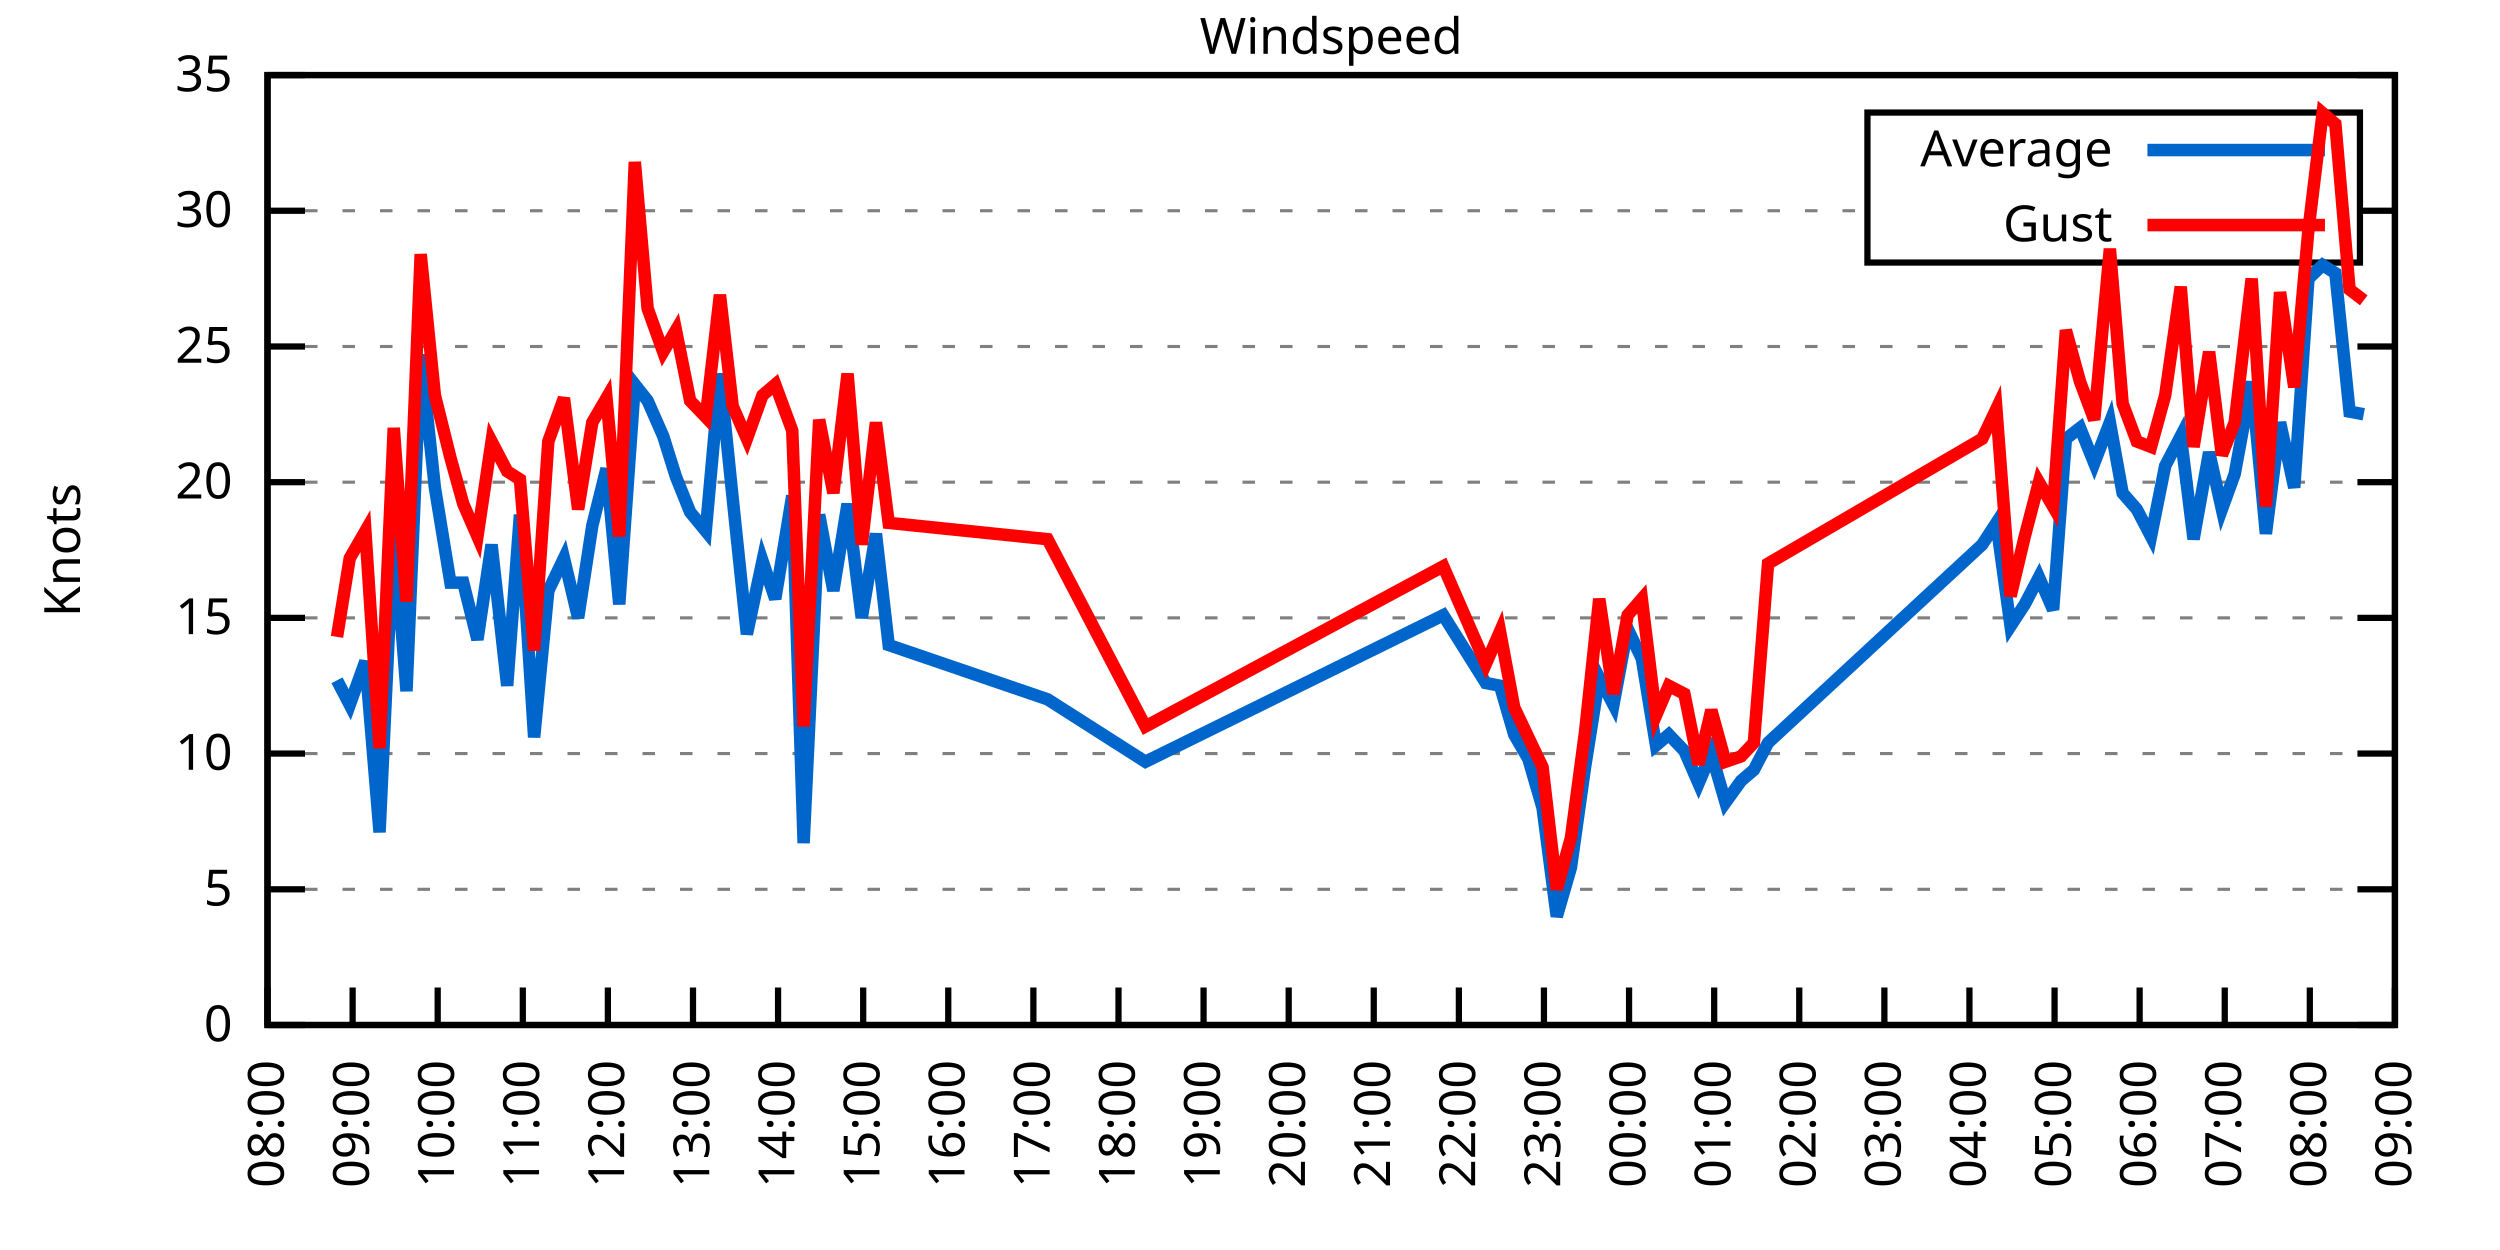
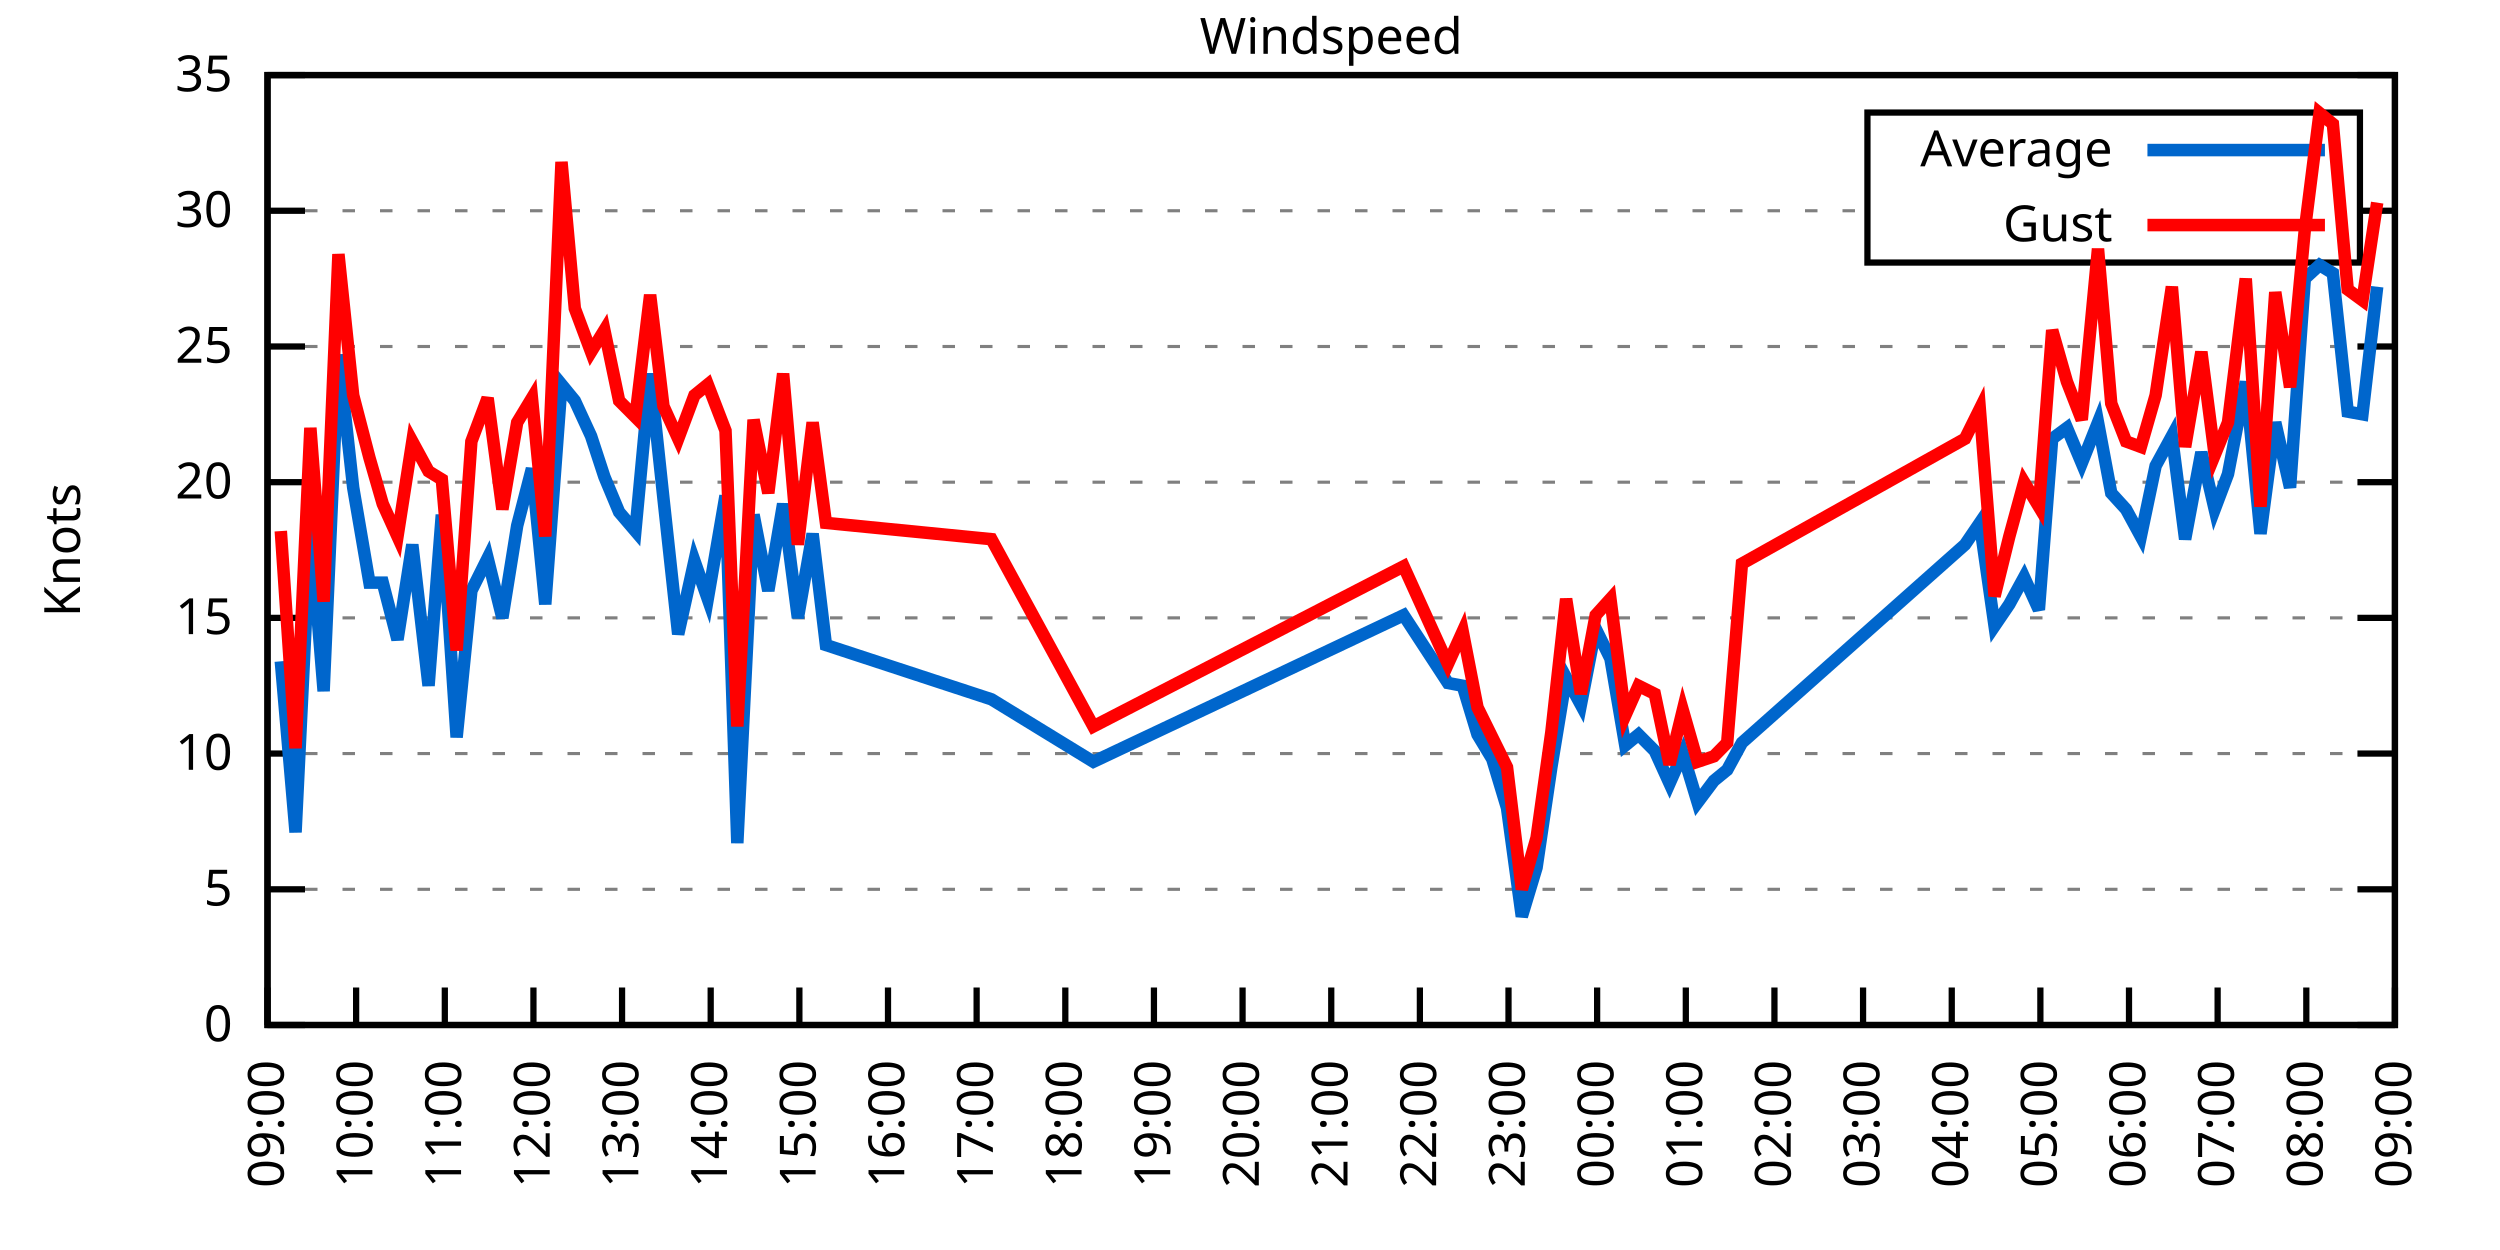
<svg xmlns="http://www.w3.org/2000/svg" xmlns:xlink="http://www.w3.org/1999/xlink" width="400" height="200" viewBox="0 0 400 200">
  <g id="gnuplot_canvas">
    <rect x="0" y="0" width="400" height="200" fill="none" />
    <defs>
      <circle id="gpDot" r="0.5" stroke-width="0.5" stroke="currentColor" />
      <path id="gpPt0" stroke-width="0.333" stroke="currentColor" d="M-1,0 h2 M0,-1 v2" />
      <path id="gpPt1" stroke-width="0.333" stroke="currentColor" d="M-1,-1 L1,1 M1,-1 L-1,1" />
      <path id="gpPt2" stroke-width="0.333" stroke="currentColor" d="M-1,0 L1,0 M0,-1 L0,1 M-1,-1 L1,1 M-1,1 L1,-1" />
      <rect id="gpPt3" stroke-width="0.333" stroke="currentColor" x="-1" y="-1" width="2" height="2" />
      <rect id="gpPt4" stroke-width="0.333" stroke="currentColor" fill="currentColor" x="-1" y="-1" width="2" height="2" />
      <circle id="gpPt5" stroke-width="0.333" stroke="currentColor" cx="0" cy="0" r="1" />
      <use xlink:href="#gpPt5" id="gpPt6" fill="currentColor" stroke="none" />
      <path id="gpPt7" stroke-width="0.333" stroke="currentColor" d="M0,-1.33 L-1.33,0.67 L1.33,0.67 z" />
      <use xlink:href="#gpPt7" id="gpPt8" fill="currentColor" stroke="none" />
      <use xlink:href="#gpPt7" id="gpPt9" stroke="currentColor" transform="rotate(180)" />
      <use xlink:href="#gpPt9" id="gpPt10" fill="currentColor" stroke="none" />
      <use xlink:href="#gpPt3" id="gpPt11" stroke="currentColor" transform="rotate(45)" />
      <use xlink:href="#gpPt11" id="gpPt12" fill="currentColor" stroke="none" />
      <path id="gpPt13" stroke-width="0.333" stroke="currentColor" d="M0,1.330 L1.265,0.411 L0.782,-1.067 L-0.782,-1.076 L-1.265,0.411 z" />
      <use xlink:href="#gpPt13" id="gpPt14" fill="currentColor" stroke="none" />
      <filter id="textbox" filterUnits="objectBoundingBox" x="0" y="0" height="1" width="1">
        <feFlood flood-color="white" flood-opacity="1" result="bgnd" />
        <feComposite in="SourceGraphic" in2="bgnd" operator="atop" />
      </filter>
      <filter id="greybox" filterUnits="objectBoundingBox" x="0" y="0" height="1" width="1">
        <feFlood flood-color="lightgrey" flood-opacity="1" result="grey" />
        <feComposite in="SourceGraphic" in2="grey" operator="atop" />
      </filter>
    </defs>
    <g fill="none" color="white" stroke="currentColor" stroke-width="1.00" stroke-linecap="butt" stroke-linejoin="miter">
</g>
    <g fill="none" color="black" stroke="currentColor" stroke-width="1.00" stroke-linecap="butt" stroke-linejoin="miter">
      <g stroke="none" shape-rendering="crispEdges">
        <polygon fill="rgb(255, 255, 255)" points="42.80,164.00 383.18,164.00 383.18,12.02 42.80,12.02 " />
      </g>
    </g>
    <g fill="none" color="black" stroke="currentColor" stroke-width="1.00" stroke-linecap="butt" stroke-linejoin="miter">
</g>
    <g fill="none" color="black" stroke="black" stroke-width="0.50" stroke-linecap="butt" stroke-linejoin="miter">
</g>
    <g fill="none" color="gray" stroke="currentColor" stroke-width="0.50" stroke-linecap="butt" stroke-linejoin="miter">
      <path stroke="gray" stroke-dasharray="2,4" class="gridline" d="M42.80,164.00 L383.19,164.00  " />
    </g>
    <g fill="none" color="gray" stroke="gray" stroke-width="1.00" stroke-linecap="butt" stroke-linejoin="miter">
</g>
    <g fill="none" color="black" stroke="currentColor" stroke-width="1.00" stroke-linecap="butt" stroke-linejoin="miter">
      <path stroke="black" d="M42.80,164.00 L48.80,164.00 M383.19,164.00 L377.19,164.00  " />
      <g transform="translate(37.20,166.60)" stroke="none" fill="black" font-family="Sans" font-size="8.00" text-anchor="end">
        <text>
          <tspan font-family="Sans"> 0</tspan>
        </text>
      </g>
    </g>
    <g fill="none" color="black" stroke="currentColor" stroke-width="1.00" stroke-linecap="butt" stroke-linejoin="miter">
</g>
    <g fill="none" color="black" stroke="black" stroke-width="0.50" stroke-linecap="butt" stroke-linejoin="miter">
</g>
    <g fill="none" color="gray" stroke="currentColor" stroke-width="0.50" stroke-linecap="butt" stroke-linejoin="miter">
      <path stroke="gray" stroke-dasharray="2,4" class="gridline" d="M42.80,142.29 L383.19,142.29  " />
    </g>
    <g fill="none" color="gray" stroke="gray" stroke-width="1.00" stroke-linecap="butt" stroke-linejoin="miter">
</g>
    <g fill="none" color="black" stroke="currentColor" stroke-width="1.00" stroke-linecap="butt" stroke-linejoin="miter">
      <path stroke="black" d="M42.80,142.29 L48.80,142.29 M383.19,142.29 L377.19,142.29  " />
      <g transform="translate(37.20,144.89)" stroke="none" fill="black" font-family="Sans" font-size="8.00" text-anchor="end">
        <text>
          <tspan font-family="Sans"> 5</tspan>
        </text>
      </g>
    </g>
    <g fill="none" color="black" stroke="currentColor" stroke-width="1.00" stroke-linecap="butt" stroke-linejoin="miter">
</g>
    <g fill="none" color="black" stroke="black" stroke-width="0.50" stroke-linecap="butt" stroke-linejoin="miter">
</g>
    <g fill="none" color="gray" stroke="currentColor" stroke-width="0.50" stroke-linecap="butt" stroke-linejoin="miter">
      <path stroke="gray" stroke-dasharray="2,4" class="gridline" d="M42.80,120.57 L383.19,120.57  " />
    </g>
    <g fill="none" color="gray" stroke="gray" stroke-width="1.00" stroke-linecap="butt" stroke-linejoin="miter">
</g>
    <g fill="none" color="black" stroke="currentColor" stroke-width="1.00" stroke-linecap="butt" stroke-linejoin="miter">
      <path stroke="black" d="M42.80,120.57 L48.80,120.57 M383.19,120.57 L377.19,120.57  " />
      <g transform="translate(37.20,123.17)" stroke="none" fill="black" font-family="Sans" font-size="8.00" text-anchor="end">
        <text>
          <tspan font-family="Sans"> 10</tspan>
        </text>
      </g>
    </g>
    <g fill="none" color="black" stroke="currentColor" stroke-width="1.00" stroke-linecap="butt" stroke-linejoin="miter">
</g>
    <g fill="none" color="black" stroke="black" stroke-width="0.50" stroke-linecap="butt" stroke-linejoin="miter">
</g>
    <g fill="none" color="gray" stroke="currentColor" stroke-width="0.50" stroke-linecap="butt" stroke-linejoin="miter">
      <path stroke="gray" stroke-dasharray="2,4" class="gridline" d="M42.80,98.86 L383.19,98.86  " />
    </g>
    <g fill="none" color="gray" stroke="gray" stroke-width="1.00" stroke-linecap="butt" stroke-linejoin="miter">
</g>
    <g fill="none" color="black" stroke="currentColor" stroke-width="1.00" stroke-linecap="butt" stroke-linejoin="miter">
      <path stroke="black" d="M42.80,98.86 L48.80,98.86 M383.19,98.86 L377.19,98.86  " />
      <g transform="translate(37.20,101.46)" stroke="none" fill="black" font-family="Sans" font-size="8.00" text-anchor="end">
        <text>
          <tspan font-family="Sans"> 15</tspan>
        </text>
      </g>
    </g>
    <g fill="none" color="black" stroke="currentColor" stroke-width="1.00" stroke-linecap="butt" stroke-linejoin="miter">
</g>
    <g fill="none" color="black" stroke="black" stroke-width="0.50" stroke-linecap="butt" stroke-linejoin="miter">
</g>
    <g fill="none" color="gray" stroke="currentColor" stroke-width="0.50" stroke-linecap="butt" stroke-linejoin="miter">
      <path stroke="gray" stroke-dasharray="2,4" class="gridline" d="M42.80,77.15 L383.19,77.15  " />
    </g>
    <g fill="none" color="gray" stroke="gray" stroke-width="1.00" stroke-linecap="butt" stroke-linejoin="miter">
</g>
    <g fill="none" color="black" stroke="currentColor" stroke-width="1.00" stroke-linecap="butt" stroke-linejoin="miter">
      <path stroke="black" d="M42.80,77.15 L48.80,77.15 M383.19,77.15 L377.19,77.15  " />
      <g transform="translate(37.20,79.75)" stroke="none" fill="black" font-family="Sans" font-size="8.00" text-anchor="end">
        <text>
          <tspan font-family="Sans"> 20</tspan>
        </text>
      </g>
    </g>
    <g fill="none" color="black" stroke="currentColor" stroke-width="1.00" stroke-linecap="butt" stroke-linejoin="miter">
</g>
    <g fill="none" color="black" stroke="black" stroke-width="0.50" stroke-linecap="butt" stroke-linejoin="miter">
</g>
    <g fill="none" color="gray" stroke="currentColor" stroke-width="0.50" stroke-linecap="butt" stroke-linejoin="miter">
      <path stroke="gray" stroke-dasharray="2,4" class="gridline" d="M42.80,55.44 L383.19,55.44  " />
    </g>
    <g fill="none" color="gray" stroke="gray" stroke-width="1.00" stroke-linecap="butt" stroke-linejoin="miter">
</g>
    <g fill="none" color="black" stroke="currentColor" stroke-width="1.00" stroke-linecap="butt" stroke-linejoin="miter">
      <path stroke="black" d="M42.80,55.44 L48.80,55.44 M383.19,55.44 L377.19,55.44  " />
      <g transform="translate(37.20,58.04)" stroke="none" fill="black" font-family="Sans" font-size="8.00" text-anchor="end">
        <text>
          <tspan font-family="Sans"> 25</tspan>
        </text>
      </g>
    </g>
    <g fill="none" color="black" stroke="currentColor" stroke-width="1.00" stroke-linecap="butt" stroke-linejoin="miter">
</g>
    <g fill="none" color="black" stroke="black" stroke-width="0.50" stroke-linecap="butt" stroke-linejoin="miter">
</g>
    <g fill="none" color="gray" stroke="currentColor" stroke-width="0.50" stroke-linecap="butt" stroke-linejoin="miter">
      <path stroke="gray" stroke-dasharray="2,4" class="gridline" d="M42.80,33.72 L298.79,33.72 M377.59,33.72 L383.19,33.72  " />
    </g>
    <g fill="none" color="gray" stroke="gray" stroke-width="1.00" stroke-linecap="butt" stroke-linejoin="miter">
</g>
    <g fill="none" color="black" stroke="currentColor" stroke-width="1.00" stroke-linecap="butt" stroke-linejoin="miter">
      <path stroke="black" d="M42.80,33.72 L48.80,33.72 M383.19,33.72 L377.19,33.72  " />
      <g transform="translate(37.20,36.32)" stroke="none" fill="black" font-family="Sans" font-size="8.00" text-anchor="end">
        <text>
          <tspan font-family="Sans"> 30</tspan>
        </text>
      </g>
    </g>
    <g fill="none" color="black" stroke="currentColor" stroke-width="1.00" stroke-linecap="butt" stroke-linejoin="miter">
</g>
    <g fill="none" color="black" stroke="black" stroke-width="0.50" stroke-linecap="butt" stroke-linejoin="miter">
</g>
    <g fill="none" color="gray" stroke="currentColor" stroke-width="0.50" stroke-linecap="butt" stroke-linejoin="miter">
      <path stroke="gray" stroke-dasharray="2,4" class="gridline" d="M42.80,12.01 L383.19,12.01  " />
    </g>
    <g fill="none" color="gray" stroke="gray" stroke-width="1.00" stroke-linecap="butt" stroke-linejoin="miter">
</g>
    <g fill="none" color="black" stroke="currentColor" stroke-width="1.00" stroke-linecap="butt" stroke-linejoin="miter">
      <path stroke="black" d="M42.80,12.01 L48.80,12.01 M383.19,12.01 L377.19,12.01  " />
      <g transform="translate(37.20,14.61)" stroke="none" fill="black" font-family="Sans" font-size="8.00" text-anchor="end">
        <text>
          <tspan font-family="Sans"> 35</tspan>
        </text>
      </g>
    </g>
    <g fill="none" color="black" stroke="currentColor" stroke-width="1.00" stroke-linecap="butt" stroke-linejoin="miter">
      <path stroke="black" d="M42.80,164.00 L42.80,158.00  " />
      <g transform="translate(45.40,169.60) rotate(270.00)" stroke="none" fill="black" font-family="Sans" font-size="8.00" text-anchor="end">
        <text>
-           <tspan font-family="Sans">08:00</tspan>
-         </text>
-       </g>
-     </g>
-     <g fill="none" color="black" stroke="currentColor" stroke-width="1.00" stroke-linecap="butt" stroke-linejoin="miter">
-       <path stroke="black" d="M56.42,164.00 L56.42,158.00  " />
-       <g transform="translate(59.02,169.60) rotate(270.00)" stroke="none" fill="black" font-family="Sans" font-size="8.00" text-anchor="end">
-         <text>
          <tspan font-family="Sans">09:00</tspan>
        </text>
      </g>
    </g>
    <g fill="none" color="black" stroke="currentColor" stroke-width="1.00" stroke-linecap="butt" stroke-linejoin="miter">
-       <path stroke="black" d="M70.03,164.00 L70.03,158.00  " />
-       <g transform="translate(72.63,169.60) rotate(270.00)" stroke="none" fill="black" font-family="Sans" font-size="8.00" text-anchor="end">
+       <path stroke="black" d="M56.98,164.00 L56.98,158.00  " />
+       <g transform="translate(59.58,169.60) rotate(270.00)" stroke="none" fill="black" font-family="Sans" font-size="8.00" text-anchor="end">
        <text>
          <tspan font-family="Sans">10:00</tspan>
        </text>
      </g>
    </g>
    <g fill="none" color="black" stroke="currentColor" stroke-width="1.00" stroke-linecap="butt" stroke-linejoin="miter">
-       <path stroke="black" d="M83.65,164.00 L83.65,158.00  " />
-       <g transform="translate(86.25,169.60) rotate(270.00)" stroke="none" fill="black" font-family="Sans" font-size="8.00" text-anchor="end">
+       <path stroke="black" d="M71.17,164.00 L71.17,158.00  " />
+       <g transform="translate(73.77,169.60) rotate(270.00)" stroke="none" fill="black" font-family="Sans" font-size="8.00" text-anchor="end">
        <text>
          <tspan font-family="Sans">11:00</tspan>
        </text>
      </g>
    </g>
    <g fill="none" color="black" stroke="currentColor" stroke-width="1.00" stroke-linecap="butt" stroke-linejoin="miter">
-       <path stroke="black" d="M97.26,164.00 L97.26,158.00  " />
-       <g transform="translate(99.86,169.60) rotate(270.00)" stroke="none" fill="black" font-family="Sans" font-size="8.00" text-anchor="end">
+       <path stroke="black" d="M85.35,164.00 L85.35,158.00  " />
+       <g transform="translate(87.95,169.60) rotate(270.00)" stroke="none" fill="black" font-family="Sans" font-size="8.00" text-anchor="end">
        <text>
          <tspan font-family="Sans">12:00</tspan>
        </text>
      </g>
    </g>
    <g fill="none" color="black" stroke="currentColor" stroke-width="1.00" stroke-linecap="butt" stroke-linejoin="miter">
-       <path stroke="black" d="M110.88,164.00 L110.88,158.00  " />
-       <g transform="translate(113.48,169.60) rotate(270.00)" stroke="none" fill="black" font-family="Sans" font-size="8.00" text-anchor="end">
+       <path stroke="black" d="M99.53,164.00 L99.53,158.00  " />
+       <g transform="translate(102.13,169.60) rotate(270.00)" stroke="none" fill="black" font-family="Sans" font-size="8.00" text-anchor="end">
        <text>
          <tspan font-family="Sans">13:00</tspan>
        </text>
      </g>
    </g>
    <g fill="none" color="black" stroke="currentColor" stroke-width="1.00" stroke-linecap="butt" stroke-linejoin="miter">
-       <path stroke="black" d="M124.49,164.00 L124.49,158.00  " />
-       <g transform="translate(127.09,169.60) rotate(270.00)" stroke="none" fill="black" font-family="Sans" font-size="8.00" text-anchor="end">
+       <path stroke="black" d="M113.71,164.00 L113.71,158.00  " />
+       <g transform="translate(116.31,169.60) rotate(270.00)" stroke="none" fill="black" font-family="Sans" font-size="8.00" text-anchor="end">
        <text>
          <tspan font-family="Sans">14:00</tspan>
        </text>
      </g>
    </g>
    <g fill="none" color="black" stroke="currentColor" stroke-width="1.00" stroke-linecap="butt" stroke-linejoin="miter">
-       <path stroke="black" d="M138.11,164.00 L138.11,158.00  " />
-       <g transform="translate(140.71,169.60) rotate(270.00)" stroke="none" fill="black" font-family="Sans" font-size="8.00" text-anchor="end">
+       <path stroke="black" d="M127.90,164.00 L127.90,158.00  " />
+       <g transform="translate(130.50,169.60) rotate(270.00)" stroke="none" fill="black" font-family="Sans" font-size="8.00" text-anchor="end">
        <text>
          <tspan font-family="Sans">15:00</tspan>
        </text>
      </g>
    </g>
    <g fill="none" color="black" stroke="currentColor" stroke-width="1.00" stroke-linecap="butt" stroke-linejoin="miter">
-       <path stroke="black" d="M151.72,164.00 L151.72,158.00  " />
-       <g transform="translate(154.32,169.60) rotate(270.00)" stroke="none" fill="black" font-family="Sans" font-size="8.00" text-anchor="end">
+       <path stroke="black" d="M142.08,164.00 L142.08,158.00  " />
+       <g transform="translate(144.68,169.60) rotate(270.00)" stroke="none" fill="black" font-family="Sans" font-size="8.00" text-anchor="end">
        <text>
          <tspan font-family="Sans">16:00</tspan>
        </text>
      </g>
    </g>
    <g fill="none" color="black" stroke="currentColor" stroke-width="1.00" stroke-linecap="butt" stroke-linejoin="miter">
-       <path stroke="black" d="M165.34,164.00 L165.34,158.00  " />
-       <g transform="translate(167.94,169.60) rotate(270.00)" stroke="none" fill="black" font-family="Sans" font-size="8.00" text-anchor="end">
+       <path stroke="black" d="M156.26,164.00 L156.26,158.00  " />
+       <g transform="translate(158.86,169.60) rotate(270.00)" stroke="none" fill="black" font-family="Sans" font-size="8.00" text-anchor="end">
        <text>
          <tspan font-family="Sans">17:00</tspan>
        </text>
      </g>
    </g>
    <g fill="none" color="black" stroke="currentColor" stroke-width="1.00" stroke-linecap="butt" stroke-linejoin="miter">
-       <path stroke="black" d="M178.96,164.00 L178.96,158.00  " />
-       <g transform="translate(181.56,169.60) rotate(270.00)" stroke="none" fill="black" font-family="Sans" font-size="8.00" text-anchor="end">
+       <path stroke="black" d="M170.45,164.00 L170.45,158.00  " />
+       <g transform="translate(173.05,169.60) rotate(270.00)" stroke="none" fill="black" font-family="Sans" font-size="8.00" text-anchor="end">
        <text>
          <tspan font-family="Sans">18:00</tspan>
        </text>
      </g>
    </g>
    <g fill="none" color="black" stroke="currentColor" stroke-width="1.00" stroke-linecap="butt" stroke-linejoin="miter">
-       <path stroke="black" d="M192.57,164.00 L192.57,158.00  " />
-       <g transform="translate(195.17,169.60) rotate(270.00)" stroke="none" fill="black" font-family="Sans" font-size="8.00" text-anchor="end">
+       <path stroke="black" d="M184.63,164.00 L184.63,158.00  " />
+       <g transform="translate(187.23,169.60) rotate(270.00)" stroke="none" fill="black" font-family="Sans" font-size="8.00" text-anchor="end">
        <text>
          <tspan font-family="Sans">19:00</tspan>
        </text>
      </g>
    </g>
    <g fill="none" color="black" stroke="currentColor" stroke-width="1.00" stroke-linecap="butt" stroke-linejoin="miter">
-       <path stroke="black" d="M206.19,164.00 L206.19,158.00  " />
-       <g transform="translate(208.79,169.60) rotate(270.00)" stroke="none" fill="black" font-family="Sans" font-size="8.00" text-anchor="end">
+       <path stroke="black" d="M198.81,164.00 L198.81,158.00  " />
+       <g transform="translate(201.41,169.60) rotate(270.00)" stroke="none" fill="black" font-family="Sans" font-size="8.00" text-anchor="end">
        <text>
          <tspan font-family="Sans">20:00</tspan>
        </text>
      </g>
    </g>
    <g fill="none" color="black" stroke="currentColor" stroke-width="1.00" stroke-linecap="butt" stroke-linejoin="miter">
-       <path stroke="black" d="M219.80,164.00 L219.80,158.00  " />
-       <g transform="translate(222.40,169.60) rotate(270.00)" stroke="none" fill="black" font-family="Sans" font-size="8.00" text-anchor="end">
+       <path stroke="black" d="M213.00,164.00 L213.00,158.00  " />
+       <g transform="translate(215.60,169.60) rotate(270.00)" stroke="none" fill="black" font-family="Sans" font-size="8.00" text-anchor="end">
        <text>
          <tspan font-family="Sans">21:00</tspan>
        </text>
      </g>
    </g>
    <g fill="none" color="black" stroke="currentColor" stroke-width="1.00" stroke-linecap="butt" stroke-linejoin="miter">
-       <path stroke="black" d="M233.42,164.00 L233.42,158.00  " />
-       <g transform="translate(236.02,169.60) rotate(270.00)" stroke="none" fill="black" font-family="Sans" font-size="8.00" text-anchor="end">
+       <path stroke="black" d="M227.18,164.00 L227.18,158.00  " />
+       <g transform="translate(229.78,169.60) rotate(270.00)" stroke="none" fill="black" font-family="Sans" font-size="8.00" text-anchor="end">
        <text>
          <tspan font-family="Sans">22:00</tspan>
        </text>
      </g>
    </g>
    <g fill="none" color="black" stroke="currentColor" stroke-width="1.00" stroke-linecap="butt" stroke-linejoin="miter">
-       <path stroke="black" d="M247.03,164.00 L247.03,158.00  " />
-       <g transform="translate(249.63,169.60) rotate(270.00)" stroke="none" fill="black" font-family="Sans" font-size="8.00" text-anchor="end">
+       <path stroke="black" d="M241.36,164.00 L241.36,158.00  " />
+       <g transform="translate(243.96,169.60) rotate(270.00)" stroke="none" fill="black" font-family="Sans" font-size="8.00" text-anchor="end">
        <text>
          <tspan font-family="Sans">23:00</tspan>
        </text>
      </g>
    </g>
    <g fill="none" color="black" stroke="currentColor" stroke-width="1.00" stroke-linecap="butt" stroke-linejoin="miter">
-       <path stroke="black" d="M260.65,164.00 L260.65,158.00  " />
-       <g transform="translate(263.25,169.60) rotate(270.00)" stroke="none" fill="black" font-family="Sans" font-size="8.00" text-anchor="end">
+       <path stroke="black" d="M255.54,164.00 L255.54,158.00  " />
+       <g transform="translate(258.14,169.60) rotate(270.00)" stroke="none" fill="black" font-family="Sans" font-size="8.00" text-anchor="end">
        <text>
          <tspan font-family="Sans">00:00</tspan>
        </text>
      </g>
    </g>
    <g fill="none" color="black" stroke="currentColor" stroke-width="1.00" stroke-linecap="butt" stroke-linejoin="miter">
-       <path stroke="black" d="M274.27,164.00 L274.27,158.00  " />
-       <g transform="translate(276.87,169.60) rotate(270.00)" stroke="none" fill="black" font-family="Sans" font-size="8.00" text-anchor="end">
+       <path stroke="black" d="M269.73,164.00 L269.73,158.00  " />
+       <g transform="translate(272.33,169.60) rotate(270.00)" stroke="none" fill="black" font-family="Sans" font-size="8.00" text-anchor="end">
        <text>
          <tspan font-family="Sans">01:00</tspan>
        </text>
      </g>
    </g>
    <g fill="none" color="black" stroke="currentColor" stroke-width="1.00" stroke-linecap="butt" stroke-linejoin="miter">
-       <path stroke="black" d="M287.88,164.00 L287.88,158.00  " />
-       <g transform="translate(290.48,169.60) rotate(270.00)" stroke="none" fill="black" font-family="Sans" font-size="8.00" text-anchor="end">
+       <path stroke="black" d="M283.91,164.00 L283.91,158.00  " />
+       <g transform="translate(286.51,169.60) rotate(270.00)" stroke="none" fill="black" font-family="Sans" font-size="8.00" text-anchor="end">
        <text>
          <tspan font-family="Sans">02:00</tspan>
        </text>
      </g>
    </g>
    <g fill="none" color="black" stroke="currentColor" stroke-width="1.00" stroke-linecap="butt" stroke-linejoin="miter">
-       <path stroke="black" d="M301.50,164.00 L301.50,158.00  " />
-       <g transform="translate(304.10,169.60) rotate(270.00)" stroke="none" fill="black" font-family="Sans" font-size="8.00" text-anchor="end">
+       <path stroke="black" d="M298.09,164.00 L298.09,158.00  " />
+       <g transform="translate(300.69,169.60) rotate(270.00)" stroke="none" fill="black" font-family="Sans" font-size="8.00" text-anchor="end">
        <text>
          <tspan font-family="Sans">03:00</tspan>
        </text>
      </g>
    </g>
    <g fill="none" color="black" stroke="currentColor" stroke-width="1.00" stroke-linecap="butt" stroke-linejoin="miter">
-       <path stroke="black" d="M315.11,164.00 L315.11,158.00  " />
-       <g transform="translate(317.71,169.60) rotate(270.00)" stroke="none" fill="black" font-family="Sans" font-size="8.00" text-anchor="end">
+       <path stroke="black" d="M312.28,164.00 L312.28,158.00  " />
+       <g transform="translate(314.88,169.60) rotate(270.00)" stroke="none" fill="black" font-family="Sans" font-size="8.00" text-anchor="end">
        <text>
          <tspan font-family="Sans">04:00</tspan>
        </text>
      </g>
    </g>
    <g fill="none" color="black" stroke="currentColor" stroke-width="1.00" stroke-linecap="butt" stroke-linejoin="miter">
-       <path stroke="black" d="M328.73,164.00 L328.73,158.00  " />
-       <g transform="translate(331.33,169.60) rotate(270.00)" stroke="none" fill="black" font-family="Sans" font-size="8.00" text-anchor="end">
+       <path stroke="black" d="M326.46,164.00 L326.46,158.00  " />
+       <g transform="translate(329.06,169.60) rotate(270.00)" stroke="none" fill="black" font-family="Sans" font-size="8.00" text-anchor="end">
        <text>
          <tspan font-family="Sans">05:00</tspan>
        </text>
      </g>
    </g>
    <g fill="none" color="black" stroke="currentColor" stroke-width="1.00" stroke-linecap="butt" stroke-linejoin="miter">
-       <path stroke="black" d="M342.34,164.00 L342.34,158.00  " />
-       <g transform="translate(344.94,169.60) rotate(270.00)" stroke="none" fill="black" font-family="Sans" font-size="8.00" text-anchor="end">
+       <path stroke="black" d="M340.64,164.00 L340.64,158.00  " />
+       <g transform="translate(343.24,169.60) rotate(270.00)" stroke="none" fill="black" font-family="Sans" font-size="8.00" text-anchor="end">
        <text>
          <tspan font-family="Sans">06:00</tspan>
        </text>
      </g>
    </g>
    <g fill="none" color="black" stroke="currentColor" stroke-width="1.00" stroke-linecap="butt" stroke-linejoin="miter">
-       <path stroke="black" d="M355.96,164.00 L355.96,158.00  " />
-       <g transform="translate(358.56,169.60) rotate(270.00)" stroke="none" fill="black" font-family="Sans" font-size="8.00" text-anchor="end">
+       <path stroke="black" d="M354.82,164.00 L354.82,158.00  " />
+       <g transform="translate(357.42,169.60) rotate(270.00)" stroke="none" fill="black" font-family="Sans" font-size="8.00" text-anchor="end">
        <text>
          <tspan font-family="Sans">07:00</tspan>
        </text>
      </g>
    </g>
    <g fill="none" color="black" stroke="currentColor" stroke-width="1.00" stroke-linecap="butt" stroke-linejoin="miter">
-       <path stroke="black" d="M369.57,164.00 L369.57,158.00  " />
-       <g transform="translate(372.17,169.60) rotate(270.00)" stroke="none" fill="black" font-family="Sans" font-size="8.00" text-anchor="end">
+       <path stroke="black" d="M369.01,164.00 L369.01,158.00  " />
+       <g transform="translate(371.61,169.60) rotate(270.00)" stroke="none" fill="black" font-family="Sans" font-size="8.00" text-anchor="end">
        <text>
          <tspan font-family="Sans">08:00</tspan>
        </text>
      </g>
    </g>
    <g fill="none" color="black" stroke="currentColor" stroke-width="1.00" stroke-linecap="butt" stroke-linejoin="miter">
      <path stroke="black" d="M383.19,164.00 L383.19,158.00  " />
      <g transform="translate(385.79,169.60) rotate(270.00)" stroke="none" fill="black" font-family="Sans" font-size="8.00" text-anchor="end">
        <text>
          <tspan font-family="Sans">09:00</tspan>
        </text>
      </g>
    </g>
    <g fill="none" color="black" stroke="currentColor" stroke-width="1.00" stroke-linecap="butt" stroke-linejoin="miter">
</g>
    <g fill="none" color="black" stroke="currentColor" stroke-width="1.00" stroke-linecap="butt" stroke-linejoin="miter">
      <path stroke="black" d="M42.80,12.01 L42.80,164.00 L383.19,164.00 L383.19,12.01 L42.80,12.01 Z  " />
    </g>
    <g fill="none" color="black" stroke="currentColor" stroke-width="1.00" stroke-linecap="butt" stroke-linejoin="miter">
</g>
    <g fill="none" color="black" stroke="currentColor" stroke-width="1.00" stroke-linecap="butt" stroke-linejoin="miter">
      <path stroke="black" d="M298.79,42.01 L298.79,18.01 L377.59,18.01 L377.59,42.01 L298.79,42.01 Z  " />
    </g>
    <g id="Windspeed_plot_1">
      <g fill="none" color="white" stroke="black" stroke-width="2.00" stroke-linecap="butt" stroke-linejoin="miter">
</g>
      <g fill="none" color="black" stroke="currentColor" stroke-width="2.00" stroke-linecap="butt" stroke-linejoin="miter">
        <g transform="translate(337.99,26.61)" stroke="none" fill="black" font-family="Sans" font-size="8.00" text-anchor="end">
          <text>
            <tspan font-family="Sans">Average</tspan>
          </text>
        </g>
      </g>
      <g fill="none" color="black" stroke="currentColor" stroke-width="2.00" stroke-linecap="butt" stroke-linejoin="miter">
-         <path stroke="rgb(  0, 102, 204)" d="M343.59,24.01 L371.99,24.01 M53.92,108.85 L55.96,112.76 L58.46,105.81 L60.73,133.17 L63.00,84.53 L65.04,110.59   L67.31,56.74 L69.58,78.02 L72.07,93.22 L74.12,93.22 L76.39,102.34 L78.65,87.14 L81.15,109.72 L83.19,82.36   L85.46,117.97 L87.73,94.52 L90.23,89.31 L92.50,98.86 L94.77,84.10 L97.04,74.98 L99.08,96.69 L101.57,61.52   L103.62,64.12 L106.11,69.77 L108.15,76.28 L110.42,81.93 L112.92,84.97 L115.19,59.78 L117.23,79.75 L119.50,101.47   L122.00,89.74 L124.04,95.82 L126.76,79.32 L128.58,134.90 L131.07,82.36 L133.34,94.52 L135.61,80.62 L137.88,98.86   L140.15,85.40 L142.19,103.20 L167.61,111.89 L183.27,121.88 L230.92,98.43 L237.73,109.28 L240.00,109.72 L242.27,117.53   L244.54,121.44 L246.81,129.26 L249.08,146.63 L251.35,138.81 L253.61,122.75 L255.88,108.42 L258.15,112.76 L260.42,100.60   L262.69,105.38 L264.96,119.27 L267.00,117.53 L269.50,120.14 L271.77,125.35 L273.81,120.57 L276.08,128.39 L278.58,124.92   L280.62,123.18 L282.89,118.84 L317.15,87.14 L319.42,83.66 L321.69,100.16 L323.96,96.69 L326.23,92.35 L328.50,97.56   L330.54,70.20 L332.81,68.46 L335.08,74.11 L337.58,67.59 L339.62,78.89 L341.89,81.49 L344.16,85.83 L346.43,74.54   L348.92,69.77 L350.97,86.27 L353.46,72.37 L355.50,81.49 L357.55,75.85 L360.27,61.08 L362.54,85.40 L364.81,67.59   L367.08,78.02 L369.35,44.58 L371.62,42.41 L373.66,43.71 L375.93,65.86 L378.20,66.29  " />
+         <path stroke="rgb(  0, 102, 204)" d="M343.59,24.01 L371.99,24.01 M44.93,105.81 L47.29,133.17 L49.66,84.53 L51.78,110.59 L54.15,56.74 L56.51,78.02   L59.11,93.22 L61.24,93.22 L63.60,102.34 L65.97,87.14 L68.57,109.72 L70.69,82.36 L73.06,117.97 L75.42,94.52   L78.02,89.31 L80.38,98.86 L82.75,84.10 L85.11,74.98 L87.24,96.69 L89.84,61.52 L91.97,64.12 L94.57,69.77   L96.70,76.28 L99.06,81.93 L101.66,84.97 L104.02,59.78 L106.15,79.75 L108.51,101.47 L111.11,89.74 L113.24,95.82   L116.08,79.32 L117.97,134.90 L120.57,82.36 L122.93,94.52 L125.30,80.62 L127.66,98.86 L130.02,85.40 L132.15,103.20   L158.63,111.89 L174.94,121.88 L224.58,98.43 L231.67,109.28 L234.03,109.72 L236.40,117.53 L238.76,121.44 L241.12,129.26   L243.49,146.63 L245.85,138.81 L248.22,122.75 L250.58,108.42 L252.94,112.76 L255.31,100.60 L257.67,105.38 L260.04,119.27   L262.16,117.53 L264.76,120.14 L267.13,125.35 L269.25,120.57 L271.62,128.39 L274.22,124.92 L276.35,123.18 L278.71,118.84   L314.40,87.14 L316.77,83.66 L319.13,100.16 L321.49,96.69 L323.86,92.35 L326.22,97.56 L328.35,70.20 L330.71,68.46   L333.08,74.11 L335.68,67.59 L337.80,78.89 L340.17,81.49 L342.53,85.83 L344.90,74.54 L347.50,69.77 L349.62,86.27   L352.22,72.37 L354.35,81.49 L356.48,75.85 L359.32,61.08 L361.68,85.40 L364.04,67.59 L366.41,78.02 L368.77,44.58   L371.13,42.41 L373.26,43.71 L375.63,65.86 L377.99,66.29 L380.35,45.88  " />
      </g>
    </g>
    <g id="Windspeed_plot_2">
      <g fill="none" color="black" stroke="currentColor" stroke-width="2.00" stroke-linecap="butt" stroke-linejoin="miter">
        <g transform="translate(337.99,38.61)" stroke="none" fill="black" font-family="Sans" font-size="8.00" text-anchor="end">
          <text>
            <tspan font-family="Sans">Gust</tspan>
          </text>
        </g>
      </g>
      <g fill="none" color="black" stroke="currentColor" stroke-width="2.00" stroke-linecap="butt" stroke-linejoin="miter">
-         <path stroke="rgb(255,   0,   0)" d="M343.59,36.01 L371.99,36.01 M53.92,101.90 L55.96,89.31 L58.46,84.97 L60.73,119.71 L63.00,68.46 L65.04,96.26   L67.31,40.67 L69.58,63.25 L72.07,73.24 L74.12,80.62 L76.39,85.83 L78.65,70.63 L81.15,75.41 L83.19,76.71   L85.46,104.07 L87.73,70.63 L90.23,63.69 L92.50,81.49 L94.77,67.59 L97.04,63.69 L99.08,85.83 L101.57,25.91   L103.62,49.36 L106.11,56.30 L108.15,52.83 L110.42,64.12 L112.92,66.73 L115.19,47.18 L117.23,64.99 L119.50,70.20   L122.00,63.25 L124.04,61.52 L126.76,68.90 L128.58,116.23 L131.07,67.16 L133.34,78.89 L135.61,59.78 L137.88,87.14   L140.15,67.59 L142.19,83.66 L167.61,86.27 L183.27,116.23 L230.92,90.61 L237.73,106.24 L240.00,101.03 L242.27,113.19   L244.54,117.97 L246.81,122.75 L249.08,142.29 L251.35,134.04 L253.61,117.10 L255.88,95.82 L258.15,111.02 L260.42,98.43   L262.69,95.82 L264.96,114.49 L267.00,109.72 L269.50,111.02 L271.77,122.31 L273.81,113.63 L276.08,121.88 L278.58,121.01   L280.62,118.84 L282.89,90.18 L317.15,70.20 L319.42,65.42 L321.69,95.39 L323.96,85.83 L326.23,77.15 L328.50,81.06   L330.54,52.83 L332.81,61.08 L335.08,67.16 L337.58,39.80 L339.62,64.56 L341.89,70.63 L344.16,71.50 L346.43,63.25   L348.92,45.88 L350.97,71.50 L353.46,56.30 L355.50,72.81 L357.55,67.59 L360.27,44.58 L362.54,81.06 L364.81,46.75   L367.08,61.95 L369.35,36.76 L371.62,18.09 L373.66,19.83 L375.93,46.32 L378.20,48.05  " />
+         <path stroke="rgb(255,   0,   0)" d="M343.59,36.01 L371.99,36.01 M44.93,84.97 L47.29,119.71 L49.66,68.46 L51.78,96.26 L54.15,40.67 L56.51,63.25   L59.11,73.24 L61.24,80.62 L63.60,85.83 L65.97,70.63 L68.57,75.41 L70.69,76.71 L73.06,104.07 L75.42,70.63   L78.02,63.69 L80.38,81.49 L82.75,67.59 L85.11,63.69 L87.24,85.83 L89.84,25.91 L91.97,49.36 L94.57,56.30   L96.70,52.83 L99.06,64.12 L101.66,66.73 L104.02,47.18 L106.15,64.99 L108.51,70.20 L111.11,63.25 L113.24,61.52   L116.08,68.90 L117.97,116.23 L120.57,67.16 L122.93,78.89 L125.30,59.78 L127.66,87.14 L130.02,67.59 L132.15,83.66   L158.63,86.27 L174.94,116.23 L224.58,90.61 L231.67,106.24 L234.03,101.03 L236.40,113.19 L238.76,117.97 L241.12,122.75   L243.49,142.29 L245.85,134.04 L248.22,117.10 L250.58,95.82 L252.94,111.02 L255.31,98.43 L257.67,95.82 L260.04,114.49   L262.16,109.72 L264.76,111.02 L267.13,122.31 L269.25,113.63 L271.62,121.88 L274.22,121.01 L276.35,118.84 L278.71,90.18   L314.40,70.20 L316.77,65.42 L319.13,95.39 L321.49,85.83 L323.86,77.15 L326.22,81.06 L328.35,52.83 L330.71,61.08   L333.08,67.16 L335.68,39.80 L337.80,64.56 L340.17,70.63 L342.53,71.50 L344.90,63.25 L347.50,45.88 L349.62,71.50   L352.22,56.30 L354.35,72.81 L356.48,67.59 L359.32,44.58 L361.68,81.06 L364.04,46.75 L366.41,61.95 L368.77,36.76   L371.13,18.09 L373.26,19.83 L375.63,46.32 L377.99,48.05 L380.35,32.42  " />
      </g>
    </g>
    <g fill="none" color="black" stroke="currentColor" stroke-width="2.00" stroke-linecap="butt" stroke-linejoin="miter">
</g>
    <g fill="none" color="black" stroke="black" stroke-width="1.00" stroke-linecap="butt" stroke-linejoin="miter">
</g>
    <g fill="none" color="black" stroke="currentColor" stroke-width="1.00" stroke-linecap="butt" stroke-linejoin="miter">
      <path stroke="black" d="M42.80,12.01 L42.80,164.00 L383.19,164.00 L383.19,12.01 L42.80,12.01 Z  " />
      <g transform="translate(12.80,88.01) rotate(270.00)" stroke="none" fill="black" font-family="Sans" font-size="8.00" text-anchor="middle">
        <text>
          <tspan font-family="Sans">Knots</tspan>
        </text>
      </g>
    </g>
    <g fill="none" color="black" stroke="currentColor" stroke-width="1.00" stroke-linecap="butt" stroke-linejoin="miter">
</g>
    <g fill="none" color="black" stroke="currentColor" stroke-width="1.00" stroke-linecap="butt" stroke-linejoin="miter">
      <g transform="translate(212.99,8.61)" stroke="none" fill="black" font-family="Sans" font-size="8.00" text-anchor="middle">
        <text>
          <tspan font-family="Sans">Windspeed</tspan>
        </text>
      </g>
    </g>
    <g fill="none" color="black" stroke="currentColor" stroke-width="1.00" stroke-linecap="butt" stroke-linejoin="miter">
</g>
  </g>
</svg>
